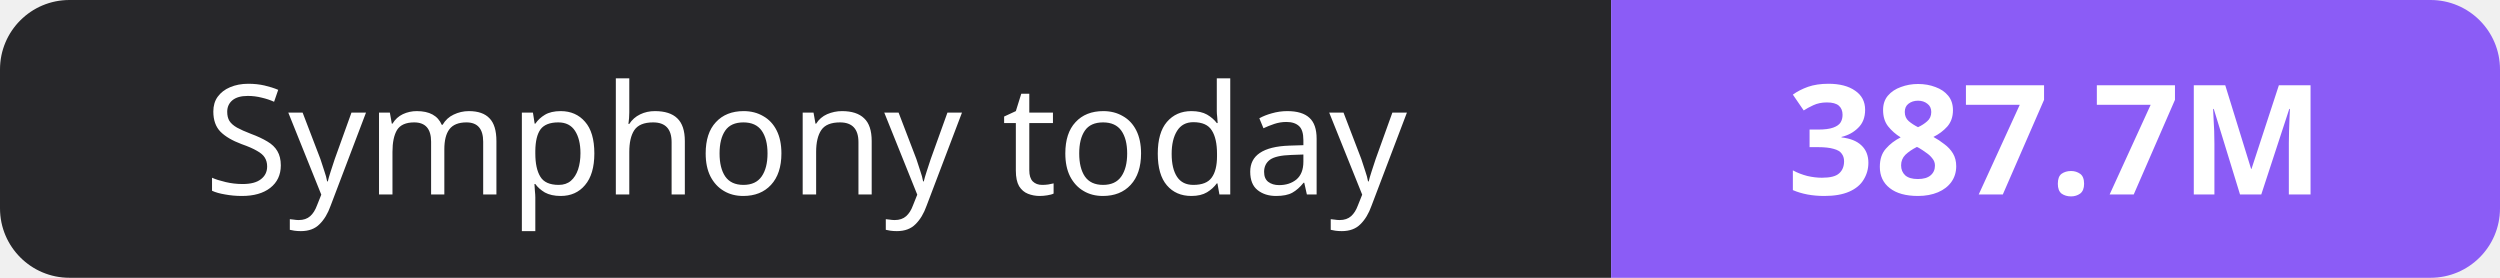
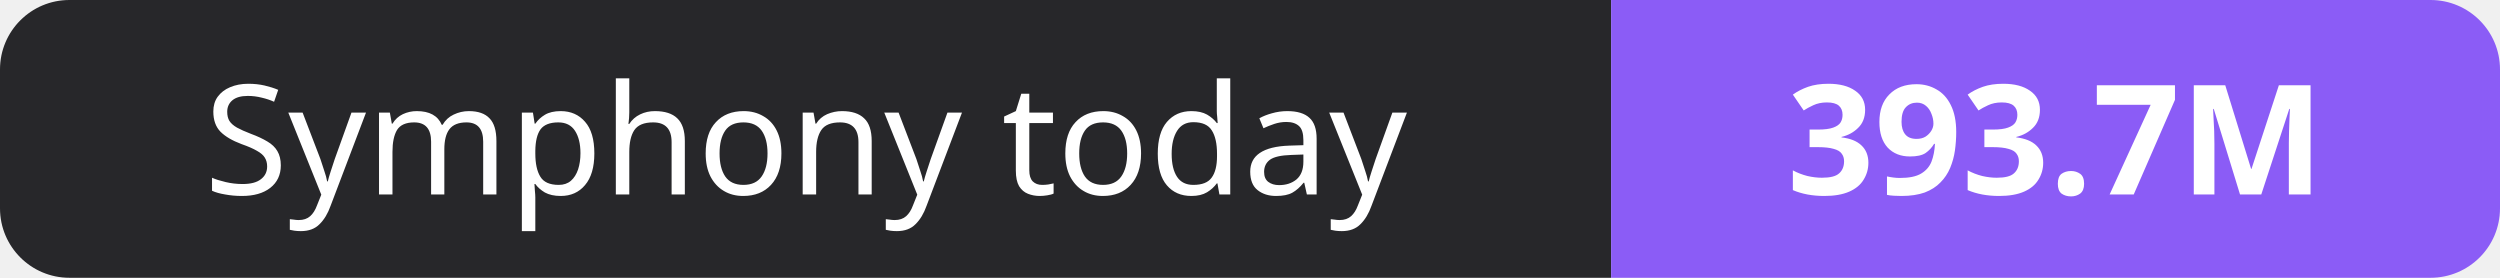
- <svg xmlns="http://www.w3.org/2000/svg" width="180" height="20" role="img" aria-label="Symphony today: 387.7M">
+ <svg xmlns="http://www.w3.org/2000/svg" width="180" height="20" role="img" aria-label="Symphony today: 393.7M">
  <clipPath id="r">
    <rect width="180" height="20" rx="5" fill="#fff" />
  </clipPath>
  <g clip-path="url(#r)">
    <rect width="116" height="20" fill="#27272a" />
    <rect x="116" width="64" height="20" fill="#8b5cf6" />
  </g>
  <g fill="#fff" text-anchor="middle" font-family="Verdana,Geneva,sans-serif" font-size="11">
    <text x="58.0" y="14">Symphony today</text>
-     <text x="148.0" y="14" font-weight="700">387.7M</text>
+     <text x="148.0" y="14" font-weight="700">393.7M</text>
  </g>
</svg>
